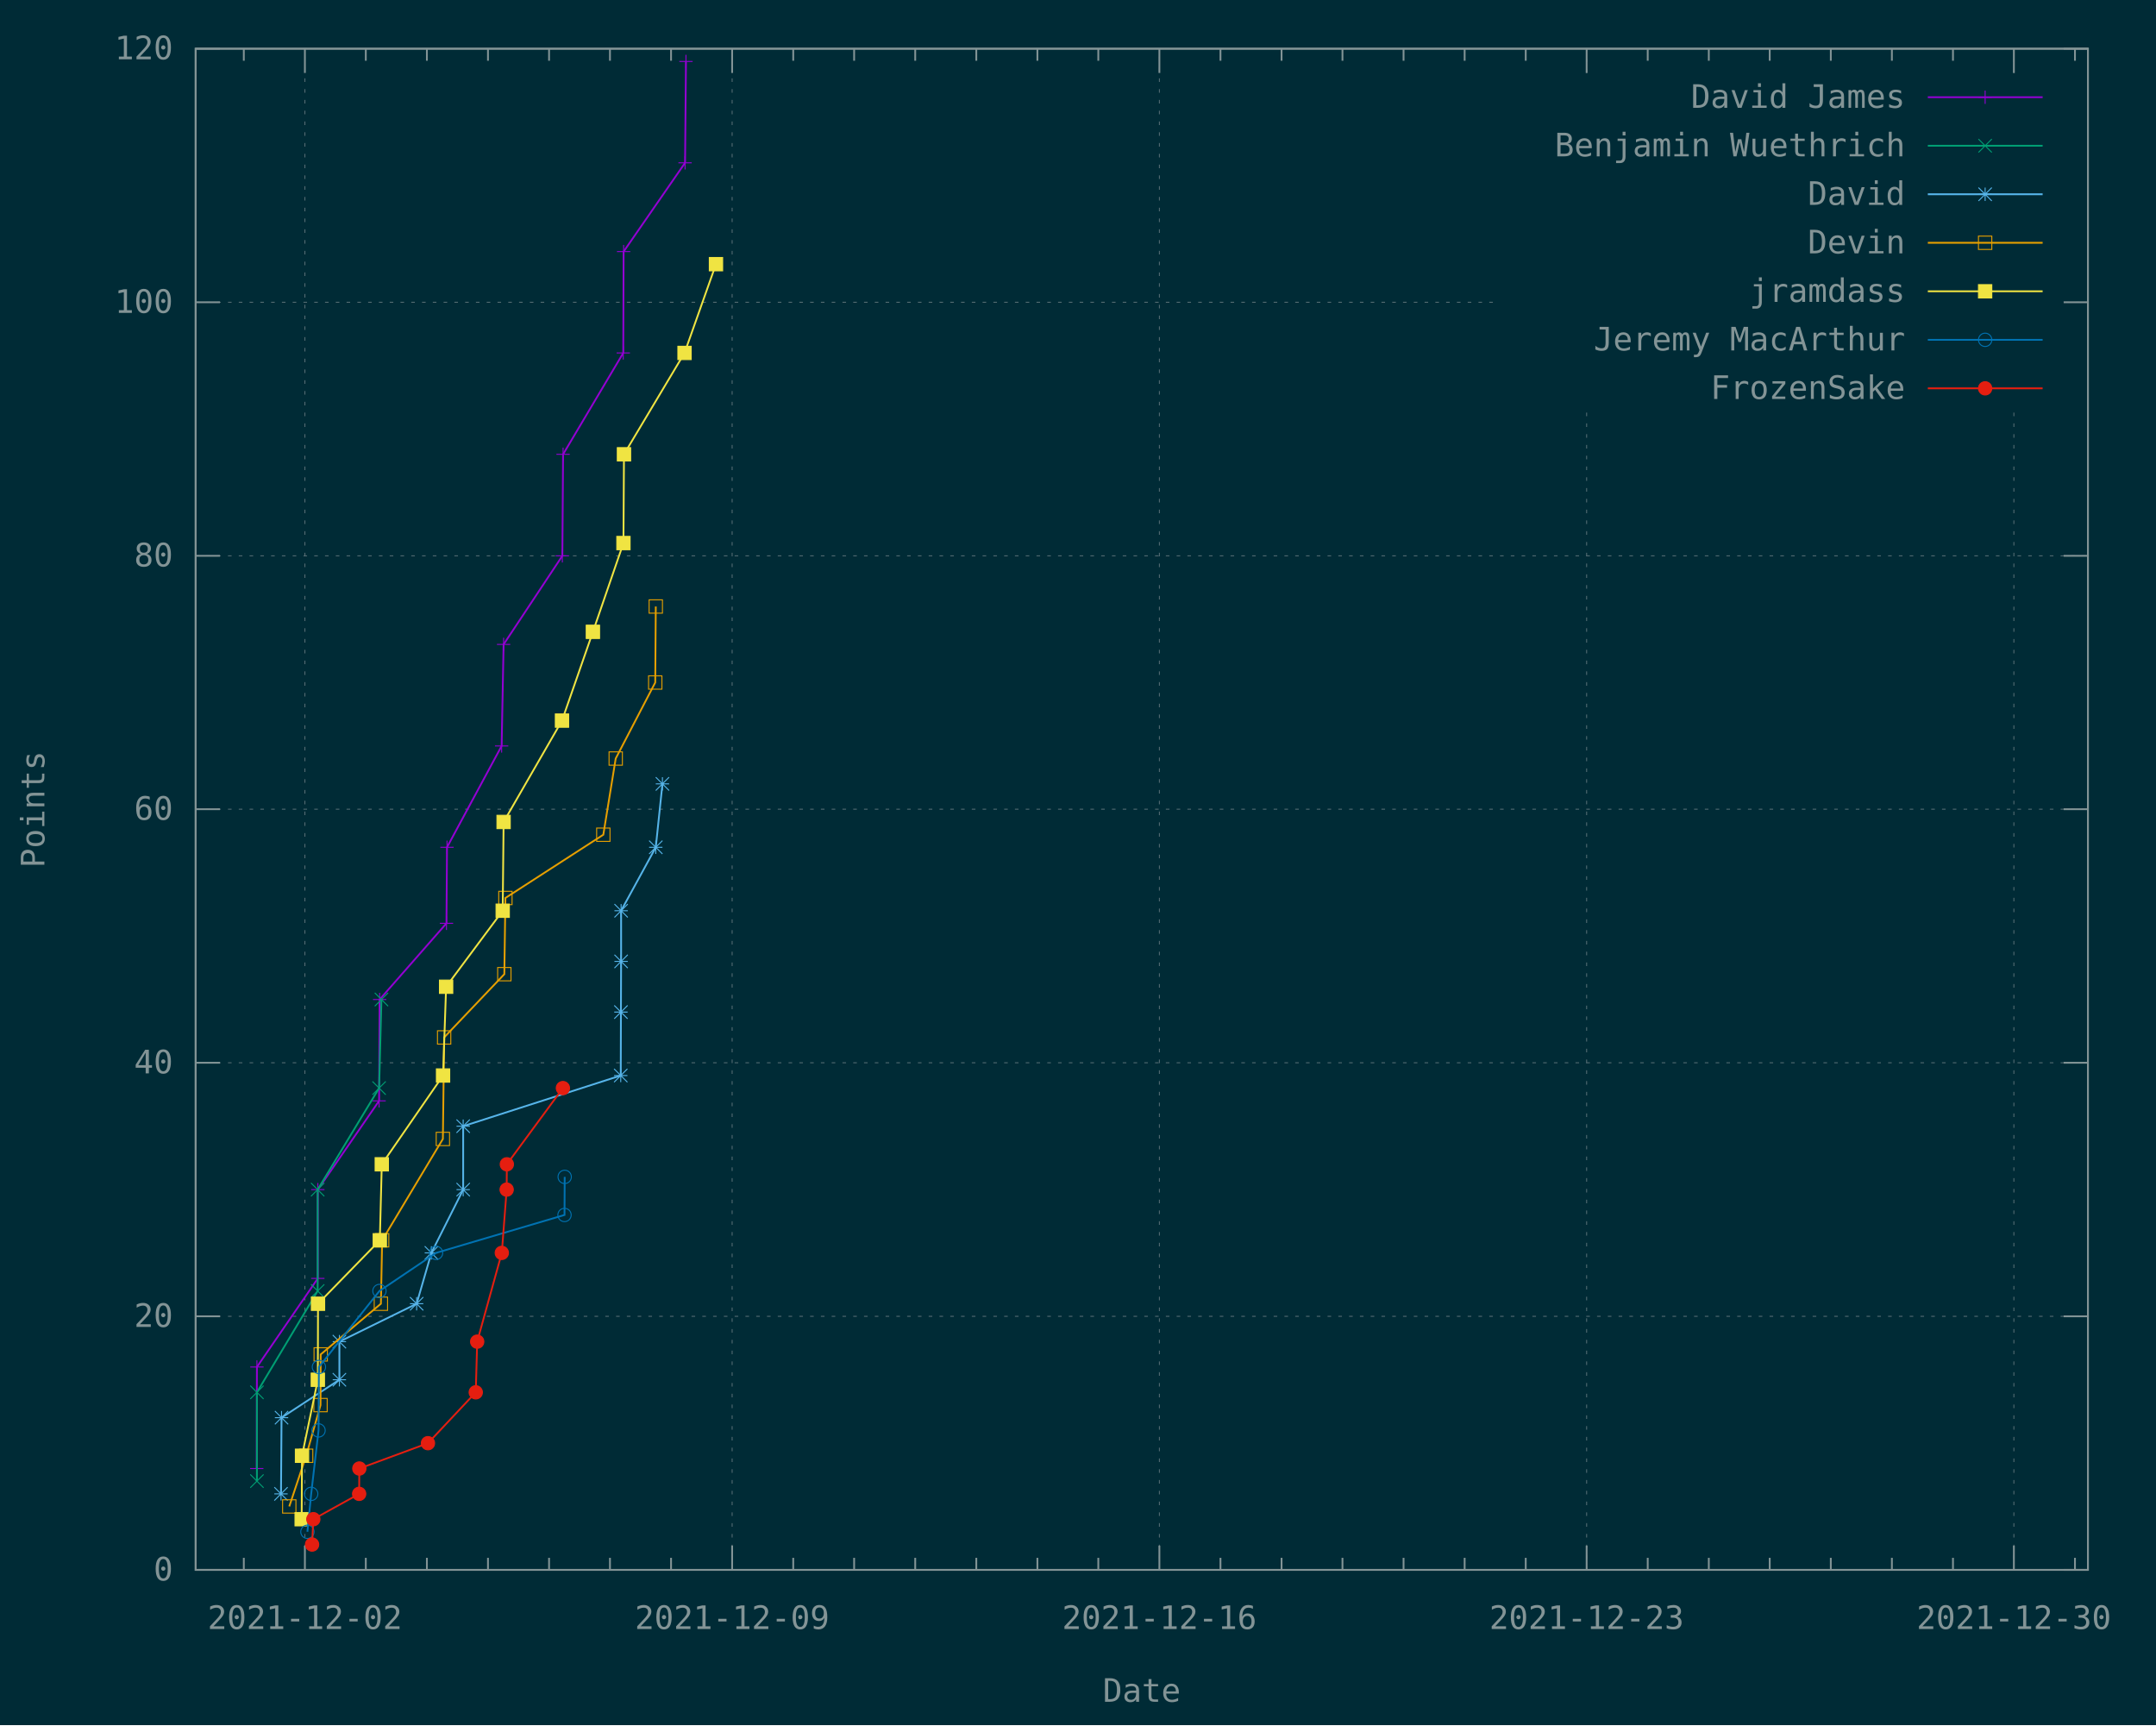
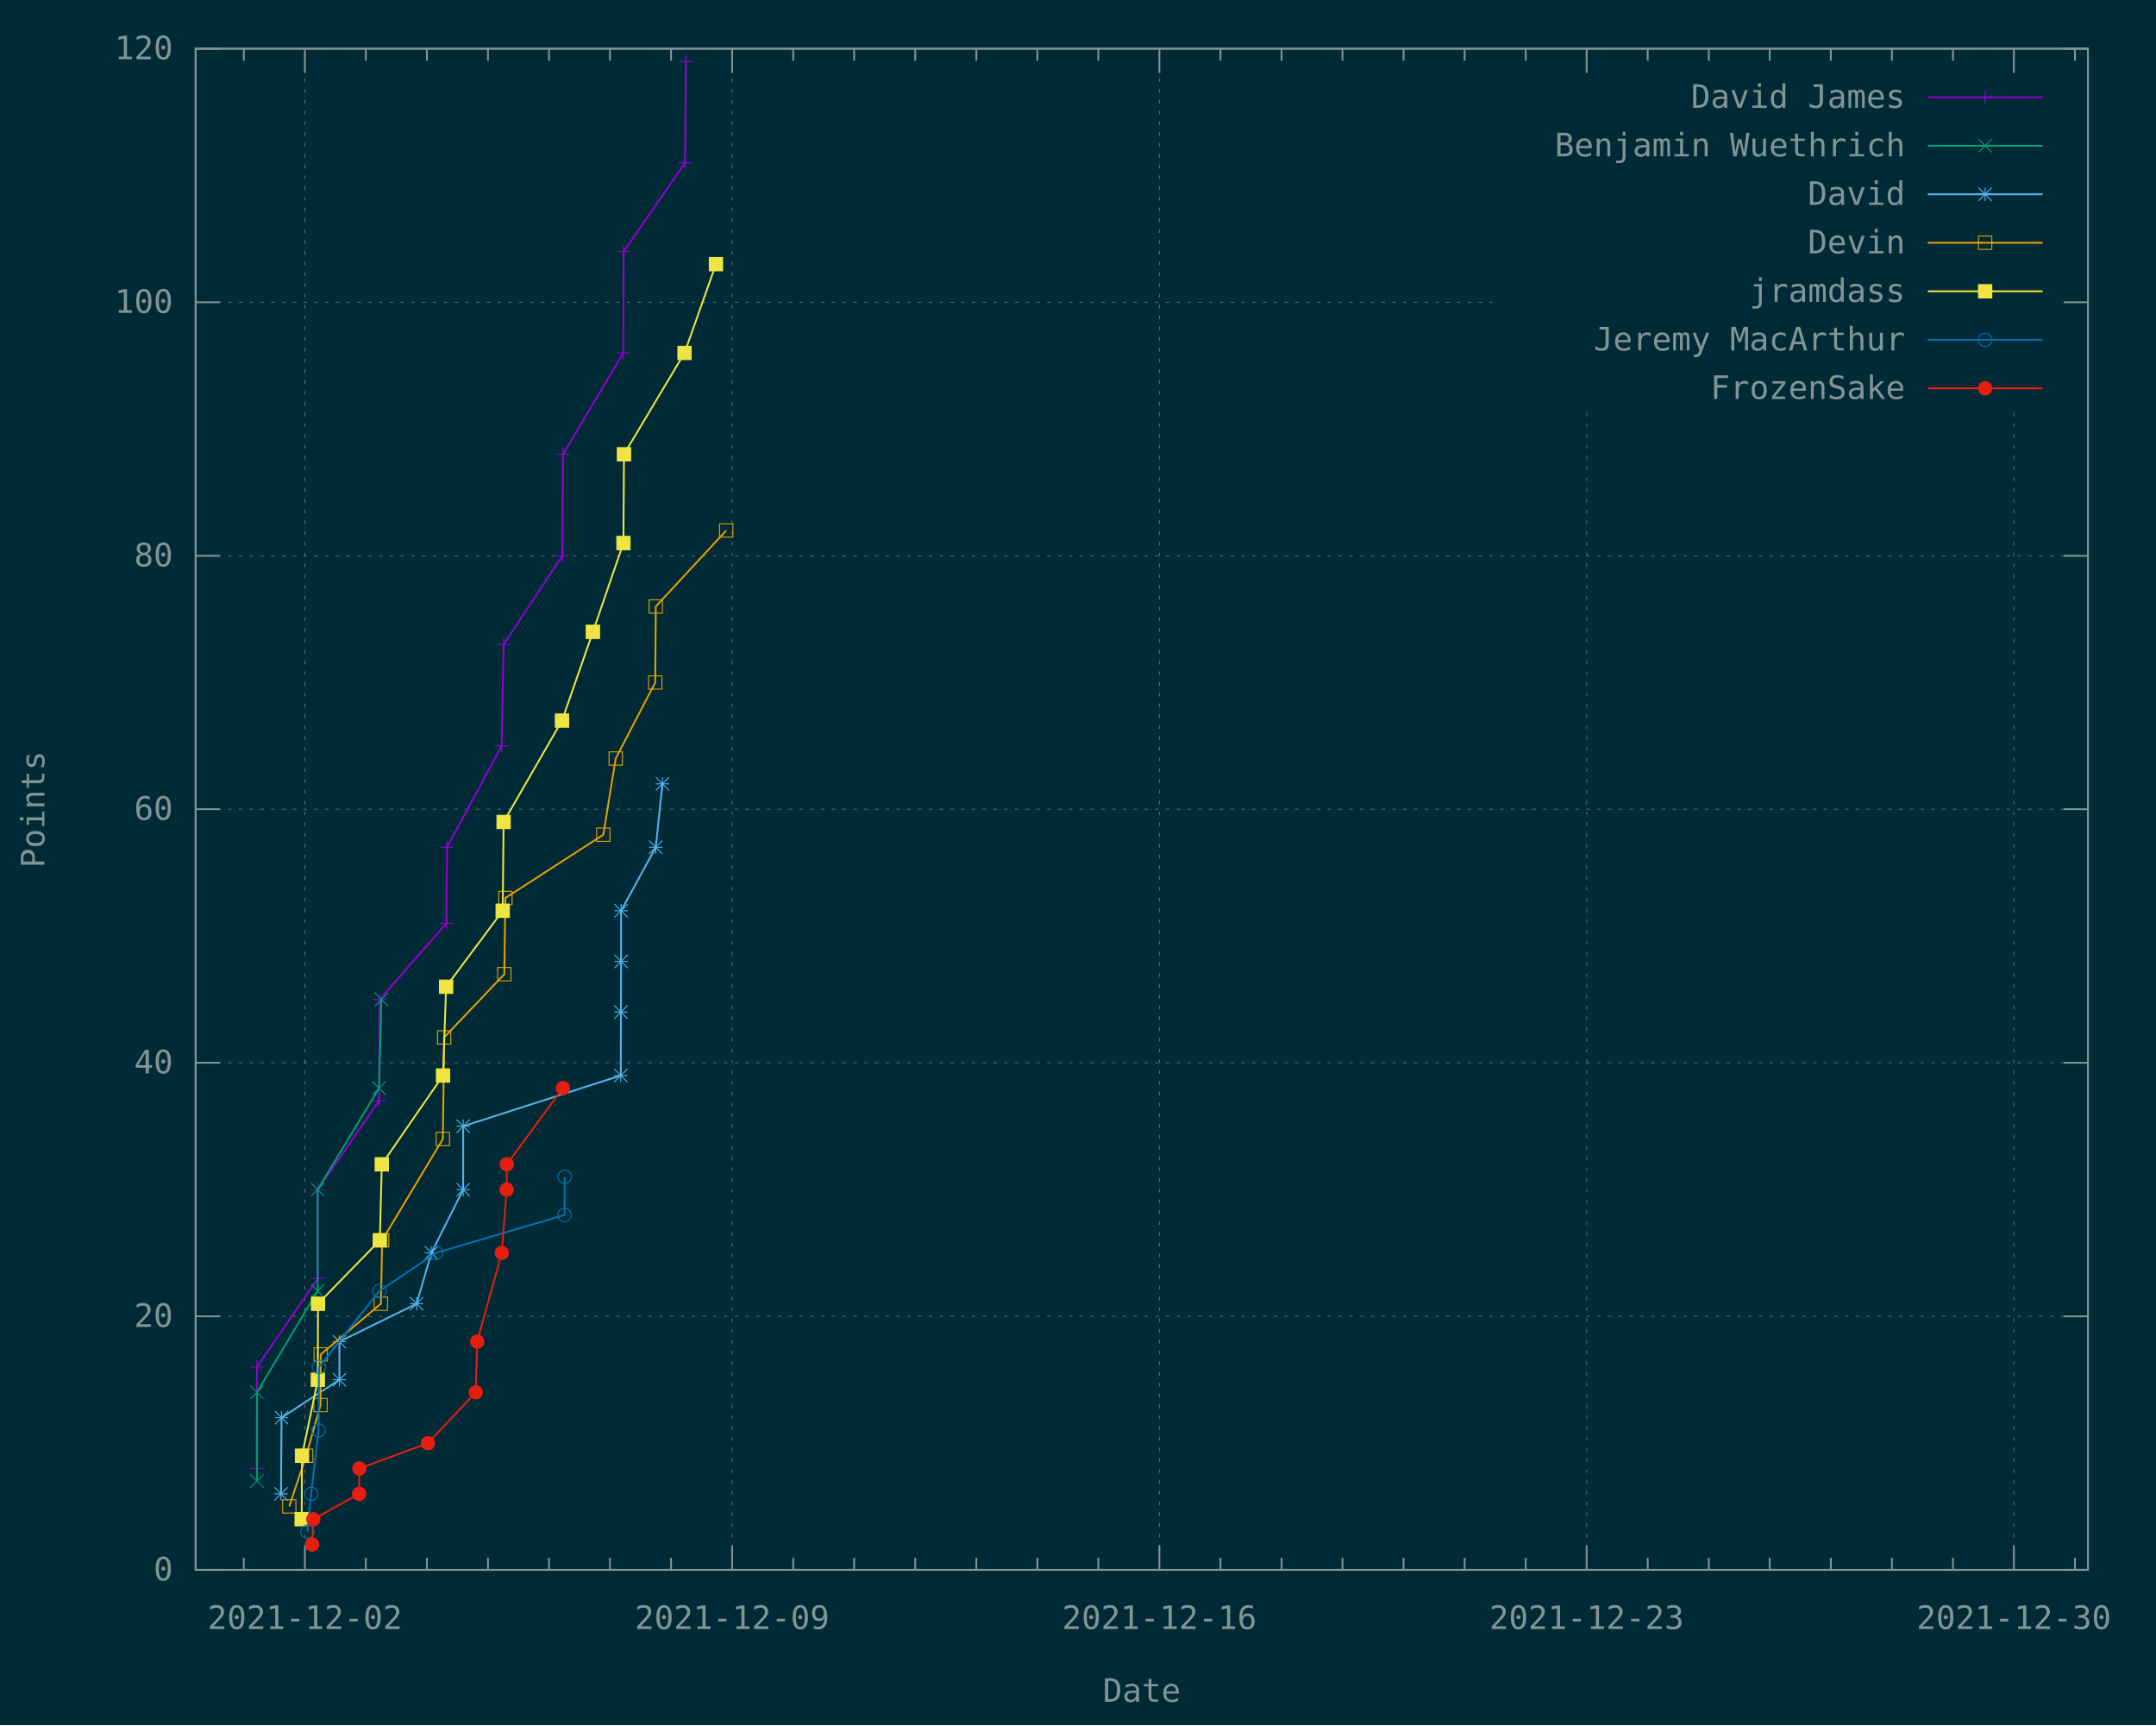
<svg xmlns="http://www.w3.org/2000/svg" xmlns:xlink="http://www.w3.org/1999/xlink" width="1200" height="960" viewBox="0 0 1200 960">
  <g id="gnuplot_canvas">
    <rect x="0" y="0" width="1200" height="960" fill="#002b36" />
    <defs>
      <circle id="gpDot" r="0.5" stroke-width="0.5" stroke="currentColor" />
      <path id="gpPt0" stroke-width="0.148" stroke="currentColor" d="M-1,0 h2 M0,-1 v2" />
      <path id="gpPt1" stroke-width="0.148" stroke="currentColor" d="M-1,-1 L1,1 M1,-1 L-1,1" />
      <path id="gpPt2" stroke-width="0.148" stroke="currentColor" d="M-1,0 L1,0 M0,-1 L0,1 M-1,-1 L1,1 M-1,1 L1,-1" />
      <rect id="gpPt3" stroke-width="0.148" stroke="currentColor" x="-1" y="-1" width="2" height="2" />
      <rect id="gpPt4" stroke-width="0.148" stroke="currentColor" fill="currentColor" x="-1" y="-1" width="2" height="2" />
      <circle id="gpPt5" stroke-width="0.148" stroke="currentColor" cx="0" cy="0" r="1" />
      <use xlink:href="#gpPt5" id="gpPt6" fill="currentColor" stroke="none" />
      <path id="gpPt7" stroke-width="0.148" stroke="currentColor" d="M0,-1.33 L-1.33,0.67 L1.33,0.67 z" />
      <use xlink:href="#gpPt7" id="gpPt8" fill="currentColor" stroke="none" />
      <use xlink:href="#gpPt7" id="gpPt9" stroke="currentColor" transform="rotate(180)" />
      <use xlink:href="#gpPt9" id="gpPt10" fill="currentColor" stroke="none" />
      <use xlink:href="#gpPt3" id="gpPt11" stroke="currentColor" transform="rotate(45)" />
      <use xlink:href="#gpPt11" id="gpPt12" fill="currentColor" stroke="none" />
      <path id="gpPt13" stroke-width="0.148" stroke="currentColor" d="M0,1.330 L1.265,0.411 L0.782,-1.067 L-0.782,-1.076 L-1.265,0.411 z" />
      <use xlink:href="#gpPt13" id="gpPt14" fill="currentColor" stroke="none" />
      <filter id="textbox" filterUnits="objectBoundingBox" x="0" y="0" height="1" width="1">
        <feFlood flood-color="#002B36" flood-opacity="1" result="bgnd" />
        <feComposite in="SourceGraphic" in2="bgnd" operator="atop" />
      </filter>
      <filter id="greybox" filterUnits="objectBoundingBox" x="0" y="0" height="1" width="1">
        <feFlood flood-color="lightgrey" flood-opacity="1" result="grey" />
        <feComposite in="SourceGraphic" in2="grey" operator="atop" />
      </filter>
    </defs>
    <g fill="none" color="#002B36" stroke="currentColor" stroke-width="1.00" stroke-linecap="butt" stroke-linejoin="miter">
</g>
    <g fill="none" color="black" stroke="currentColor" stroke-width="1.00" stroke-linecap="butt" stroke-linejoin="miter">
</g>
    <g fill="none" color="black" stroke="rgb(131, 148, 150)" stroke-width="0.50" stroke-linecap="butt" stroke-linejoin="miter">
</g>
    <g fill="none" color="gray" stroke="currentColor" stroke-width="0.50" stroke-linecap="butt" stroke-linejoin="miter">
      <path stroke="rgb( 88, 110, 117)" stroke-dasharray="2,4" class="gridline" d="M108.9,873.6 L1162.1,873.6  " />
    </g>
    <g fill="none" color="gray" stroke="rgb( 88, 110, 117)" stroke-width="1.00" stroke-linecap="butt" stroke-linejoin="miter">
</g>
    <g fill="none" color="black" stroke="currentColor" stroke-width="1.00" stroke-linecap="butt" stroke-linejoin="miter">
      <path stroke="rgb(131, 148, 150)" d="M108.9,873.6 L122.4,873.6 M1162.1,873.6 L1148.6,873.6  " />
      <g transform="translate(96.3,879.5)" stroke="none" fill="rgb(131,148,150)" font-family="Inconsolata" font-size="18.00" text-anchor="end">
        <text>
          <tspan font-family="Inconsolata"> 0</tspan>
        </text>
      </g>
    </g>
    <g fill="none" color="black" stroke="currentColor" stroke-width="1.00" stroke-linecap="butt" stroke-linejoin="miter">
</g>
    <g fill="none" color="black" stroke="rgb(131, 148, 150)" stroke-width="0.50" stroke-linecap="butt" stroke-linejoin="miter">
</g>
    <g fill="none" color="gray" stroke="currentColor" stroke-width="0.50" stroke-linecap="butt" stroke-linejoin="miter">
      <path stroke="rgb( 88, 110, 117)" stroke-dasharray="2,4" class="gridline" d="M108.9,732.5 L1162.1,732.5  " />
    </g>
    <g fill="none" color="gray" stroke="rgb( 88, 110, 117)" stroke-width="1.00" stroke-linecap="butt" stroke-linejoin="miter">
</g>
    <g fill="none" color="black" stroke="currentColor" stroke-width="1.00" stroke-linecap="butt" stroke-linejoin="miter">
      <path stroke="rgb(131, 148, 150)" d="M108.9,732.5 L122.4,732.5 M1162.1,732.5 L1148.6,732.5  " />
      <g transform="translate(96.3,738.4)" stroke="none" fill="rgb(131,148,150)" font-family="Inconsolata" font-size="18.00" text-anchor="end">
        <text>
          <tspan font-family="Inconsolata"> 20</tspan>
        </text>
      </g>
    </g>
    <g fill="none" color="black" stroke="currentColor" stroke-width="1.00" stroke-linecap="butt" stroke-linejoin="miter">
</g>
    <g fill="none" color="black" stroke="rgb(131, 148, 150)" stroke-width="0.50" stroke-linecap="butt" stroke-linejoin="miter">
</g>
    <g fill="none" color="gray" stroke="currentColor" stroke-width="0.50" stroke-linecap="butt" stroke-linejoin="miter">
      <path stroke="rgb( 88, 110, 117)" stroke-dasharray="2,4" class="gridline" d="M108.9,591.4 L1162.1,591.4  " />
    </g>
    <g fill="none" color="gray" stroke="rgb( 88, 110, 117)" stroke-width="1.00" stroke-linecap="butt" stroke-linejoin="miter">
</g>
    <g fill="none" color="black" stroke="currentColor" stroke-width="1.00" stroke-linecap="butt" stroke-linejoin="miter">
      <path stroke="rgb(131, 148, 150)" d="M108.9,591.4 L122.4,591.4 M1162.1,591.4 L1148.6,591.4  " />
      <g transform="translate(96.3,597.3)" stroke="none" fill="rgb(131,148,150)" font-family="Inconsolata" font-size="18.00" text-anchor="end">
        <text>
          <tspan font-family="Inconsolata"> 40</tspan>
        </text>
      </g>
    </g>
    <g fill="none" color="black" stroke="currentColor" stroke-width="1.00" stroke-linecap="butt" stroke-linejoin="miter">
</g>
    <g fill="none" color="black" stroke="rgb(131, 148, 150)" stroke-width="0.50" stroke-linecap="butt" stroke-linejoin="miter">
</g>
    <g fill="none" color="gray" stroke="currentColor" stroke-width="0.50" stroke-linecap="butt" stroke-linejoin="miter">
      <path stroke="rgb( 88, 110, 117)" stroke-dasharray="2,4" class="gridline" d="M108.9,450.3 L1162.1,450.3  " />
    </g>
    <g fill="none" color="gray" stroke="rgb( 88, 110, 117)" stroke-width="1.00" stroke-linecap="butt" stroke-linejoin="miter">
</g>
    <g fill="none" color="black" stroke="currentColor" stroke-width="1.00" stroke-linecap="butt" stroke-linejoin="miter">
      <path stroke="rgb(131, 148, 150)" d="M108.9,450.3 L122.4,450.3 M1162.1,450.3 L1148.6,450.3  " />
      <g transform="translate(96.3,456.2)" stroke="none" fill="rgb(131,148,150)" font-family="Inconsolata" font-size="18.00" text-anchor="end">
        <text>
          <tspan font-family="Inconsolata"> 60</tspan>
        </text>
      </g>
    </g>
    <g fill="none" color="black" stroke="currentColor" stroke-width="1.00" stroke-linecap="butt" stroke-linejoin="miter">
</g>
    <g fill="none" color="black" stroke="rgb(131, 148, 150)" stroke-width="0.50" stroke-linecap="butt" stroke-linejoin="miter">
</g>
    <g fill="none" color="gray" stroke="currentColor" stroke-width="0.50" stroke-linecap="butt" stroke-linejoin="miter">
      <path stroke="rgb( 88, 110, 117)" stroke-dasharray="2,4" class="gridline" d="M108.9,309.3 L1162.1,309.3  " />
    </g>
    <g fill="none" color="gray" stroke="rgb( 88, 110, 117)" stroke-width="1.00" stroke-linecap="butt" stroke-linejoin="miter">
</g>
    <g fill="none" color="black" stroke="currentColor" stroke-width="1.00" stroke-linecap="butt" stroke-linejoin="miter">
      <path stroke="rgb(131, 148, 150)" d="M108.9,309.3 L122.4,309.3 M1162.1,309.3 L1148.6,309.3  " />
      <g transform="translate(96.3,315.2)" stroke="none" fill="rgb(131,148,150)" font-family="Inconsolata" font-size="18.00" text-anchor="end">
        <text>
          <tspan font-family="Inconsolata"> 80</tspan>
        </text>
      </g>
    </g>
    <g fill="none" color="black" stroke="currentColor" stroke-width="1.00" stroke-linecap="butt" stroke-linejoin="miter">
</g>
    <g fill="none" color="black" stroke="rgb(131, 148, 150)" stroke-width="0.50" stroke-linecap="butt" stroke-linejoin="miter">
</g>
    <g fill="none" color="gray" stroke="currentColor" stroke-width="0.50" stroke-linecap="butt" stroke-linejoin="miter">
      <path stroke="rgb( 88, 110, 117)" stroke-dasharray="2,4" class="gridline" d="M108.9,168.2 L833.6,168.2 M1149.5,168.2 L1162.1,168.2  " />
    </g>
    <g fill="none" color="gray" stroke="rgb( 88, 110, 117)" stroke-width="1.00" stroke-linecap="butt" stroke-linejoin="miter">
</g>
    <g fill="none" color="black" stroke="currentColor" stroke-width="1.00" stroke-linecap="butt" stroke-linejoin="miter">
      <path stroke="rgb(131, 148, 150)" d="M108.9,168.2 L122.4,168.2 M1162.1,168.2 L1148.6,168.2  " />
      <g transform="translate(96.3,174.1)" stroke="none" fill="rgb(131,148,150)" font-family="Inconsolata" font-size="18.00" text-anchor="end">
        <text>
          <tspan font-family="Inconsolata"> 100</tspan>
        </text>
      </g>
    </g>
    <g fill="none" color="black" stroke="currentColor" stroke-width="1.00" stroke-linecap="butt" stroke-linejoin="miter">
</g>
    <g fill="none" color="black" stroke="rgb(131, 148, 150)" stroke-width="0.50" stroke-linecap="butt" stroke-linejoin="miter">
</g>
    <g fill="none" color="gray" stroke="currentColor" stroke-width="0.50" stroke-linecap="butt" stroke-linejoin="miter">
      <path stroke="rgb( 88, 110, 117)" stroke-dasharray="2,4" class="gridline" d="M108.9,27.1 L1162.1,27.1  " />
    </g>
    <g fill="none" color="gray" stroke="rgb( 88, 110, 117)" stroke-width="1.00" stroke-linecap="butt" stroke-linejoin="miter">
</g>
    <g fill="none" color="black" stroke="currentColor" stroke-width="1.00" stroke-linecap="butt" stroke-linejoin="miter">
      <path stroke="rgb(131, 148, 150)" d="M108.9,27.1 L122.4,27.1 M1162.1,27.1 L1148.6,27.1  " />
      <g transform="translate(96.3,33.0)" stroke="none" fill="rgb(131,148,150)" font-family="Inconsolata" font-size="18.00" text-anchor="end">
        <text>
          <tspan font-family="Inconsolata"> 120</tspan>
        </text>
      </g>
    </g>
    <g fill="none" color="black" stroke="currentColor" stroke-width="1.00" stroke-linecap="butt" stroke-linejoin="miter">
      <path stroke="rgb(131, 148, 150)" d="M135.7,873.6 L135.7,866.9 M135.7,27.1 L135.7,33.8  " />
    </g>
    <g fill="none" color="black" stroke="rgb(131, 148, 150)" stroke-width="0.50" stroke-linecap="butt" stroke-linejoin="miter">
</g>
    <g fill="none" color="gray" stroke="currentColor" stroke-width="0.50" stroke-linecap="butt" stroke-linejoin="miter">
      <path stroke="rgb( 88, 110, 117)" stroke-dasharray="2,4" class="gridline" d="M169.7,873.6 L169.7,27.1  " />
    </g>
    <g fill="none" color="gray" stroke="rgb( 88, 110, 117)" stroke-width="1.00" stroke-linecap="butt" stroke-linejoin="miter">
</g>
    <g fill="none" color="black" stroke="currentColor" stroke-width="1.00" stroke-linecap="butt" stroke-linejoin="miter">
      <path stroke="rgb(131, 148, 150)" d="M169.7,873.6 L169.7,860.1 M169.7,27.1 L169.7,40.6  " />
      <g transform="translate(169.7,906.5)" stroke="none" fill="rgb(131,148,150)" font-family="Inconsolata" font-size="18.00" text-anchor="middle">
        <text>
          <tspan font-family="Inconsolata">2021-12-02</tspan>
        </text>
      </g>
    </g>
    <g fill="none" color="black" stroke="currentColor" stroke-width="1.00" stroke-linecap="butt" stroke-linejoin="miter">
      <path stroke="rgb(131, 148, 150)" d="M203.6,873.6 L203.6,866.9 M203.6,27.1 L203.6,33.8 M237.6,873.6 L237.6,866.9 M237.6,27.1 L237.6,33.8   M271.6,873.6 L271.6,866.9 M271.6,27.1 L271.6,33.8 M305.6,873.6 L305.6,866.9 M305.6,27.1 L305.6,33.8   M339.5,873.6 L339.5,866.9 M339.5,27.1 L339.5,33.8 M373.5,873.6 L373.5,866.9 M373.5,27.1 L373.5,33.8    " />
    </g>
    <g fill="none" color="black" stroke="rgb(131, 148, 150)" stroke-width="0.50" stroke-linecap="butt" stroke-linejoin="miter">
</g>
    <g fill="none" color="gray" stroke="currentColor" stroke-width="0.50" stroke-linecap="butt" stroke-linejoin="miter">
      <path stroke="rgb( 88, 110, 117)" stroke-dasharray="2,4" class="gridline" d="M407.5,873.6 L407.5,27.1  " />
    </g>
    <g fill="none" color="gray" stroke="rgb( 88, 110, 117)" stroke-width="1.00" stroke-linecap="butt" stroke-linejoin="miter">
</g>
    <g fill="none" color="black" stroke="currentColor" stroke-width="1.00" stroke-linecap="butt" stroke-linejoin="miter">
      <path stroke="rgb(131, 148, 150)" d="M407.5,873.6 L407.5,860.1 M407.5,27.1 L407.5,40.6  " />
      <g transform="translate(407.5,906.5)" stroke="none" fill="rgb(131,148,150)" font-family="Inconsolata" font-size="18.00" text-anchor="middle">
        <text>
          <tspan font-family="Inconsolata">2021-12-09</tspan>
        </text>
      </g>
    </g>
    <g fill="none" color="black" stroke="currentColor" stroke-width="1.00" stroke-linecap="butt" stroke-linejoin="miter">
      <path stroke="rgb(131, 148, 150)" d="M441.5,873.6 L441.5,866.9 M441.5,27.1 L441.5,33.8 M475.4,873.6 L475.4,866.9 M475.4,27.1 L475.4,33.8   M509.4,873.6 L509.4,866.9 M509.4,27.1 L509.4,33.8 M543.4,873.6 L543.4,866.9 M543.4,27.1 L543.4,33.8   M577.4,873.6 L577.4,866.9 M577.4,27.1 L577.4,33.8 M611.3,873.6 L611.3,866.9 M611.3,27.1 L611.3,33.8    " />
    </g>
    <g fill="none" color="black" stroke="rgb(131, 148, 150)" stroke-width="0.50" stroke-linecap="butt" stroke-linejoin="miter">
</g>
    <g fill="none" color="gray" stroke="currentColor" stroke-width="0.50" stroke-linecap="butt" stroke-linejoin="miter">
      <path stroke="rgb( 88, 110, 117)" stroke-dasharray="2,4" class="gridline" d="M645.3,873.6 L645.3,27.1  " />
    </g>
    <g fill="none" color="gray" stroke="rgb( 88, 110, 117)" stroke-width="1.00" stroke-linecap="butt" stroke-linejoin="miter">
</g>
    <g fill="none" color="black" stroke="currentColor" stroke-width="1.00" stroke-linecap="butt" stroke-linejoin="miter">
      <path stroke="rgb(131, 148, 150)" d="M645.3,873.6 L645.3,860.1 M645.3,27.1 L645.3,40.6  " />
      <g transform="translate(645.3,906.5)" stroke="none" fill="rgb(131,148,150)" font-family="Inconsolata" font-size="18.00" text-anchor="middle">
        <text>
          <tspan font-family="Inconsolata">2021-12-16</tspan>
        </text>
      </g>
    </g>
    <g fill="none" color="black" stroke="currentColor" stroke-width="1.00" stroke-linecap="butt" stroke-linejoin="miter">
      <path stroke="rgb(131, 148, 150)" d="M679.3,873.6 L679.3,866.9 M679.3,27.1 L679.3,33.8 M713.3,873.6 L713.3,866.9 M713.3,27.1 L713.3,33.8   M747.2,873.6 L747.2,866.9 M747.2,27.1 L747.2,33.8 M781.2,873.6 L781.2,866.9 M781.2,27.1 L781.2,33.8   M815.2,873.6 L815.2,866.9 M815.2,27.1 L815.2,33.8 M849.2,873.6 L849.2,866.9 M849.2,27.1 L849.2,33.8    " />
    </g>
    <g fill="none" color="black" stroke="rgb(131, 148, 150)" stroke-width="0.50" stroke-linecap="butt" stroke-linejoin="miter">
</g>
    <g fill="none" color="gray" stroke="currentColor" stroke-width="0.50" stroke-linecap="butt" stroke-linejoin="miter">
      <path stroke="rgb( 88, 110, 117)" stroke-dasharray="2,4" class="gridline" d="M883.1,873.6 L883.1,229.6 M883.1,40.6 L883.1,27.1  " />
    </g>
    <g fill="none" color="gray" stroke="rgb( 88, 110, 117)" stroke-width="1.00" stroke-linecap="butt" stroke-linejoin="miter">
</g>
    <g fill="none" color="black" stroke="currentColor" stroke-width="1.00" stroke-linecap="butt" stroke-linejoin="miter">
      <path stroke="rgb(131, 148, 150)" d="M883.1,873.6 L883.1,860.1 M883.1,27.1 L883.1,40.6  " />
      <g transform="translate(883.1,906.5)" stroke="none" fill="rgb(131,148,150)" font-family="Inconsolata" font-size="18.00" text-anchor="middle">
        <text>
          <tspan font-family="Inconsolata">2021-12-23</tspan>
        </text>
      </g>
    </g>
    <g fill="none" color="black" stroke="currentColor" stroke-width="1.00" stroke-linecap="butt" stroke-linejoin="miter">
      <path stroke="rgb(131, 148, 150)" d="M917.1,873.6 L917.1,866.9 M917.1,27.1 L917.1,33.8 M951.1,873.6 L951.1,866.9 M951.1,27.1 L951.1,33.8   M985.0,873.6 L985.0,866.9 M985.0,27.1 L985.0,33.8 M1019.0,873.6 L1019.0,866.9 M1019.0,27.1 L1019.0,33.8   M1053.0,873.6 L1053.0,866.9 M1053.0,27.1 L1053.0,33.8 M1087.0,873.6 L1087.0,866.9 M1087.0,27.1 L1087.0,33.8    " />
    </g>
    <g fill="none" color="black" stroke="rgb(131, 148, 150)" stroke-width="0.50" stroke-linecap="butt" stroke-linejoin="miter">
</g>
    <g fill="none" color="gray" stroke="currentColor" stroke-width="0.50" stroke-linecap="butt" stroke-linejoin="miter">
      <path stroke="rgb( 88, 110, 117)" stroke-dasharray="2,4" class="gridline" d="M1120.9,873.6 L1120.9,229.6 M1120.9,40.6 L1120.9,27.1  " />
    </g>
    <g fill="none" color="gray" stroke="rgb( 88, 110, 117)" stroke-width="1.00" stroke-linecap="butt" stroke-linejoin="miter">
</g>
    <g fill="none" color="black" stroke="currentColor" stroke-width="1.00" stroke-linecap="butt" stroke-linejoin="miter">
      <path stroke="rgb(131, 148, 150)" d="M1120.9,873.6 L1120.9,860.1 M1120.9,27.1 L1120.9,40.6  " />
      <g transform="translate(1120.9,906.5)" stroke="none" fill="rgb(131,148,150)" font-family="Inconsolata" font-size="18.00" text-anchor="middle">
        <text>
          <tspan font-family="Inconsolata">2021-12-30</tspan>
        </text>
      </g>
    </g>
    <g fill="none" color="black" stroke="currentColor" stroke-width="1.00" stroke-linecap="butt" stroke-linejoin="miter">
      <path stroke="rgb(131, 148, 150)" d="M1154.9,873.6 L1154.9,866.9 M1154.9,27.1 L1154.9,33.8  " />
    </g>
    <g fill="none" color="black" stroke="currentColor" stroke-width="1.00" stroke-linecap="butt" stroke-linejoin="miter">
      <path stroke="rgb(131, 148, 150)" d="M108.9,27.1 L108.9,873.6 L1162.1,873.6 L1162.1,27.1 L108.9,27.1 Z  " />
    </g>
    <g fill="none" color="black" stroke="currentColor" stroke-width="1.00" stroke-linecap="butt" stroke-linejoin="miter">
      <g transform="translate(24.7,450.4) rotate(270)" stroke="none" fill="rgb(131,148,150)" font-family="Inconsolata" font-size="18.00" text-anchor="middle">
        <text>
          <tspan font-family="Inconsolata">Points</tspan>
        </text>
      </g>
    </g>
    <g fill="none" color="black" stroke="currentColor" stroke-width="1.00" stroke-linecap="butt" stroke-linejoin="miter">
      <g transform="translate(635.5,947.0)" stroke="none" fill="rgb(131,148,150)" font-family="Inconsolata" font-size="18.00" text-anchor="middle">
        <text>
          <tspan font-family="Inconsolata">Date</tspan>
        </text>
      </g>
    </g>
    <g fill="none" color="black" stroke="currentColor" stroke-width="1.00" stroke-linecap="butt" stroke-linejoin="miter">
</g>
    <g id="gnuplot_plot_1">
      <g fill="none" color="black" stroke="currentColor" stroke-width="1.00" stroke-linecap="butt" stroke-linejoin="miter">
        <g transform="translate(1060.4,60.0)" stroke="none" fill="rgb(131,148,150)" font-family="Inconsolata" font-size="18.00" text-anchor="end">
          <text>
            <tspan font-family="Inconsolata">David James</tspan>
          </text>
        </g>
      </g>
      <g fill="none" color="black" stroke="currentColor" stroke-width="1.00" stroke-linecap="butt" stroke-linejoin="miter">
        <path stroke="rgb(148,   0, 211)" d="M1073.0,54.1 L1136.9,54.1 M142.9,817.2 L143.0,760.7 L176.9,711.4 L176.9,662.0 L211.0,612.6 L211.3,556.2   L248.5,513.8 L248.8,471.5 L279.2,415.1 L280.3,358.6 L313.0,309.3 L313.4,252.8 L346.9,196.4 L347.1,140.0   L381.3,90.6 L381.8,34.2  " />
        <use xlink:href="#gpPt0" transform="translate(142.9,817.2) scale(3.71)" color="rgb(148,   0, 211)" />
        <use xlink:href="#gpPt0" transform="translate(143.0,760.7) scale(3.71)" color="rgb(148,   0, 211)" />
        <use xlink:href="#gpPt0" transform="translate(176.9,711.4) scale(3.71)" color="rgb(148,   0, 211)" />
        <use xlink:href="#gpPt0" transform="translate(176.9,662.0) scale(3.71)" color="rgb(148,   0, 211)" />
        <use xlink:href="#gpPt0" transform="translate(211.0,612.6) scale(3.71)" color="rgb(148,   0, 211)" />
        <use xlink:href="#gpPt0" transform="translate(211.3,556.2) scale(3.71)" color="rgb(148,   0, 211)" />
        <use xlink:href="#gpPt0" transform="translate(248.5,513.8) scale(3.71)" color="rgb(148,   0, 211)" />
        <use xlink:href="#gpPt0" transform="translate(248.8,471.5) scale(3.71)" color="rgb(148,   0, 211)" />
        <use xlink:href="#gpPt0" transform="translate(279.2,415.1) scale(3.71)" color="rgb(148,   0, 211)" />
        <use xlink:href="#gpPt0" transform="translate(280.3,358.6) scale(3.71)" color="rgb(148,   0, 211)" />
        <use xlink:href="#gpPt0" transform="translate(313.0,309.3) scale(3.71)" color="rgb(148,   0, 211)" />
        <use xlink:href="#gpPt0" transform="translate(313.4,252.8) scale(3.71)" color="rgb(148,   0, 211)" />
        <use xlink:href="#gpPt0" transform="translate(346.9,196.4) scale(3.71)" color="rgb(148,   0, 211)" />
        <use xlink:href="#gpPt0" transform="translate(347.1,140.0) scale(3.71)" color="rgb(148,   0, 211)" />
        <use xlink:href="#gpPt0" transform="translate(381.3,90.6) scale(3.71)" color="rgb(148,   0, 211)" />
        <use xlink:href="#gpPt0" transform="translate(381.8,34.2) scale(3.71)" color="rgb(148,   0, 211)" />
        <use xlink:href="#gpPt0" transform="translate(1104.9,54.1) scale(3.71)" color="rgb(148,   0, 211)" />
      </g>
    </g>
    <g id="gnuplot_plot_2">
      <g fill="none" color="black" stroke="currentColor" stroke-width="1.00" stroke-linecap="butt" stroke-linejoin="miter">
        <g transform="translate(1060.4,87.0)" stroke="none" fill="rgb(131,148,150)" font-family="Inconsolata" font-size="18.00" text-anchor="end">
          <text>
            <tspan font-family="Inconsolata">Benjamin Wuethrich</tspan>
          </text>
        </g>
      </g>
      <g fill="none" color="black" stroke="currentColor" stroke-width="1.00" stroke-linecap="butt" stroke-linejoin="miter">
        <path stroke="rgb(  0, 158, 115)" d="M1073.0,81.1 L1136.9,81.1 M143.0,824.2 L143.0,774.8 L176.8,718.4 L176.8,662.0 L211.0,605.5 L212.3,556.2    " />
        <use xlink:href="#gpPt1" transform="translate(143.0,824.2) scale(3.71)" color="rgb(  0, 158, 115)" />
        <use xlink:href="#gpPt1" transform="translate(143.0,774.8) scale(3.71)" color="rgb(  0, 158, 115)" />
        <use xlink:href="#gpPt1" transform="translate(176.8,718.4) scale(3.71)" color="rgb(  0, 158, 115)" />
        <use xlink:href="#gpPt1" transform="translate(176.8,662.0) scale(3.71)" color="rgb(  0, 158, 115)" />
        <use xlink:href="#gpPt1" transform="translate(211.0,605.5) scale(3.71)" color="rgb(  0, 158, 115)" />
        <use xlink:href="#gpPt1" transform="translate(212.3,556.2) scale(3.71)" color="rgb(  0, 158, 115)" />
        <use xlink:href="#gpPt1" transform="translate(1104.9,81.1) scale(3.71)" color="rgb(  0, 158, 115)" />
      </g>
    </g>
    <g id="gnuplot_plot_3">
      <g fill="none" color="black" stroke="currentColor" stroke-width="1.00" stroke-linecap="butt" stroke-linejoin="miter">
        <g transform="translate(1060.4,114.0)" stroke="none" fill="rgb(131,148,150)" font-family="Inconsolata" font-size="18.00" text-anchor="end">
          <text>
            <tspan font-family="Inconsolata">David</tspan>
          </text>
        </g>
      </g>
      <g fill="none" color="black" stroke="currentColor" stroke-width="1.00" stroke-linecap="butt" stroke-linejoin="miter">
        <path stroke="rgb( 86, 180, 233)" d="M1073.0,108.1 L1136.9,108.1 M156.4,831.3 L156.7,788.9 L188.9,767.8 L188.9,746.6 L231.9,725.5 L240.1,697.2   L257.8,662.0 L257.8,626.7 L345.5,598.5 L345.6,563.2 L345.7,535.0 L345.7,506.8 L365.0,471.5 L368.7,436.2    " />
        <use xlink:href="#gpPt2" transform="translate(156.4,831.3) scale(3.71)" color="rgb( 86, 180, 233)" />
        <use xlink:href="#gpPt2" transform="translate(156.7,788.9) scale(3.71)" color="rgb( 86, 180, 233)" />
        <use xlink:href="#gpPt2" transform="translate(188.9,767.8) scale(3.71)" color="rgb( 86, 180, 233)" />
        <use xlink:href="#gpPt2" transform="translate(188.9,746.6) scale(3.71)" color="rgb( 86, 180, 233)" />
        <use xlink:href="#gpPt2" transform="translate(231.9,725.5) scale(3.71)" color="rgb( 86, 180, 233)" />
        <use xlink:href="#gpPt2" transform="translate(240.1,697.2) scale(3.71)" color="rgb( 86, 180, 233)" />
        <use xlink:href="#gpPt2" transform="translate(257.8,662.0) scale(3.71)" color="rgb( 86, 180, 233)" />
        <use xlink:href="#gpPt2" transform="translate(257.8,626.7) scale(3.71)" color="rgb( 86, 180, 233)" />
        <use xlink:href="#gpPt2" transform="translate(345.5,598.5) scale(3.71)" color="rgb( 86, 180, 233)" />
        <use xlink:href="#gpPt2" transform="translate(345.6,563.2) scale(3.71)" color="rgb( 86, 180, 233)" />
        <use xlink:href="#gpPt2" transform="translate(345.7,535.0) scale(3.71)" color="rgb( 86, 180, 233)" />
        <use xlink:href="#gpPt2" transform="translate(345.7,506.8) scale(3.71)" color="rgb( 86, 180, 233)" />
        <use xlink:href="#gpPt2" transform="translate(365.0,471.5) scale(3.71)" color="rgb( 86, 180, 233)" />
        <use xlink:href="#gpPt2" transform="translate(368.7,436.2) scale(3.71)" color="rgb( 86, 180, 233)" />
        <use xlink:href="#gpPt2" transform="translate(1104.9,108.1) scale(3.71)" color="rgb( 86, 180, 233)" />
      </g>
    </g>
    <g id="gnuplot_plot_4">
      <g fill="none" color="black" stroke="currentColor" stroke-width="1.00" stroke-linecap="butt" stroke-linejoin="miter">
        <g transform="translate(1060.4,141.0)" stroke="none" fill="rgb(131,148,150)" font-family="Inconsolata" font-size="18.00" text-anchor="end">
          <text>
            <tspan font-family="Inconsolata">Devin</tspan>
          </text>
        </g>
      </g>
      <g fill="none" color="black" stroke="currentColor" stroke-width="1.00" stroke-linecap="butt" stroke-linejoin="miter">
-         <path stroke="rgb(230, 159,   0)" d="M1073.0,135.1 L1136.9,135.1 M161.0,838.3 L170.4,810.1 L178.4,781.9 L178.5,753.7 L212.0,725.5 L212.7,690.2   L246.5,633.8 L247.2,577.3 L280.7,542.1 L281.3,499.7 L335.8,464.5 L342.7,422.1 L364.7,379.8 L365.0,337.5    " />
+         <path stroke="rgb(230, 159,   0)" d="M1073.0,135.1 L1136.9,135.1 M161.0,838.3 L170.4,810.1 L178.4,781.9 L178.5,753.7 L212.0,725.5 L212.7,690.2   L246.5,633.8 L247.2,577.3 L280.7,542.1 L281.3,499.7 L335.8,464.5 L342.7,422.1 L364.7,379.8 L365.0,337.5   L404.2,295.2  " />
        <use xlink:href="#gpPt3" transform="translate(161.0,838.3) scale(3.71)" color="rgb(230, 159,   0)" />
        <use xlink:href="#gpPt3" transform="translate(170.4,810.1) scale(3.71)" color="rgb(230, 159,   0)" />
        <use xlink:href="#gpPt3" transform="translate(178.4,781.9) scale(3.71)" color="rgb(230, 159,   0)" />
        <use xlink:href="#gpPt3" transform="translate(178.5,753.7) scale(3.71)" color="rgb(230, 159,   0)" />
        <use xlink:href="#gpPt3" transform="translate(212.0,725.5) scale(3.71)" color="rgb(230, 159,   0)" />
        <use xlink:href="#gpPt3" transform="translate(212.7,690.2) scale(3.71)" color="rgb(230, 159,   0)" />
        <use xlink:href="#gpPt3" transform="translate(246.5,633.8) scale(3.71)" color="rgb(230, 159,   0)" />
        <use xlink:href="#gpPt3" transform="translate(247.2,577.3) scale(3.71)" color="rgb(230, 159,   0)" />
        <use xlink:href="#gpPt3" transform="translate(280.7,542.1) scale(3.71)" color="rgb(230, 159,   0)" />
        <use xlink:href="#gpPt3" transform="translate(281.3,499.7) scale(3.71)" color="rgb(230, 159,   0)" />
        <use xlink:href="#gpPt3" transform="translate(335.8,464.5) scale(3.71)" color="rgb(230, 159,   0)" />
        <use xlink:href="#gpPt3" transform="translate(342.7,422.1) scale(3.71)" color="rgb(230, 159,   0)" />
        <use xlink:href="#gpPt3" transform="translate(364.7,379.8) scale(3.71)" color="rgb(230, 159,   0)" />
        <use xlink:href="#gpPt3" transform="translate(365.0,337.5) scale(3.71)" color="rgb(230, 159,   0)" />
+         <use xlink:href="#gpPt3" transform="translate(404.2,295.2) scale(3.71)" color="rgb(230, 159,   0)" />
        <use xlink:href="#gpPt3" transform="translate(1104.9,135.1) scale(3.71)" color="rgb(230, 159,   0)" />
      </g>
    </g>
    <g id="gnuplot_plot_5">
      <g fill="none" color="black" stroke="currentColor" stroke-width="1.00" stroke-linecap="butt" stroke-linejoin="miter">
        <g transform="translate(1060.4,168.0)" stroke="none" fill="rgb(131,148,150)" font-family="Inconsolata" font-size="18.00" text-anchor="end">
          <text>
            <tspan font-family="Inconsolata">jramdass</tspan>
          </text>
        </g>
      </g>
      <g fill="none" color="black" stroke="currentColor" stroke-width="1.00" stroke-linecap="butt" stroke-linejoin="miter">
        <path stroke="rgb(240, 228,  66)" d="M1073.0,162.1 L1136.9,162.1 M167.9,845.4 L168.1,810.1 L176.9,767.8 L177.0,725.5 L211.4,690.2 L212.5,647.9   L246.6,598.5 L248.3,549.1 L279.8,506.8 L280.3,457.4 L312.8,401.0 L330.0,351.6 L347.0,302.2 L347.3,252.8   L381.0,196.4 L398.5,147.0  " />
        <use xlink:href="#gpPt4" transform="translate(167.9,845.4) scale(3.71)" color="rgb(240, 228,  66)" />
        <use xlink:href="#gpPt4" transform="translate(168.1,810.1) scale(3.71)" color="rgb(240, 228,  66)" />
        <use xlink:href="#gpPt4" transform="translate(176.9,767.8) scale(3.71)" color="rgb(240, 228,  66)" />
        <use xlink:href="#gpPt4" transform="translate(177.0,725.5) scale(3.71)" color="rgb(240, 228,  66)" />
        <use xlink:href="#gpPt4" transform="translate(211.4,690.2) scale(3.71)" color="rgb(240, 228,  66)" />
        <use xlink:href="#gpPt4" transform="translate(212.5,647.9) scale(3.71)" color="rgb(240, 228,  66)" />
        <use xlink:href="#gpPt4" transform="translate(246.6,598.5) scale(3.71)" color="rgb(240, 228,  66)" />
        <use xlink:href="#gpPt4" transform="translate(248.3,549.1) scale(3.71)" color="rgb(240, 228,  66)" />
        <use xlink:href="#gpPt4" transform="translate(279.8,506.8) scale(3.71)" color="rgb(240, 228,  66)" />
        <use xlink:href="#gpPt4" transform="translate(280.3,457.4) scale(3.71)" color="rgb(240, 228,  66)" />
        <use xlink:href="#gpPt4" transform="translate(312.8,401.0) scale(3.71)" color="rgb(240, 228,  66)" />
        <use xlink:href="#gpPt4" transform="translate(330.0,351.6) scale(3.71)" color="rgb(240, 228,  66)" />
        <use xlink:href="#gpPt4" transform="translate(347.0,302.2) scale(3.71)" color="rgb(240, 228,  66)" />
        <use xlink:href="#gpPt4" transform="translate(347.3,252.8) scale(3.71)" color="rgb(240, 228,  66)" />
        <use xlink:href="#gpPt4" transform="translate(381.0,196.4) scale(3.71)" color="rgb(240, 228,  66)" />
        <use xlink:href="#gpPt4" transform="translate(398.5,147.0) scale(3.71)" color="rgb(240, 228,  66)" />
        <use xlink:href="#gpPt4" transform="translate(1104.9,162.1) scale(3.71)" color="rgb(240, 228,  66)" />
      </g>
    </g>
    <g id="gnuplot_plot_6">
      <g fill="none" color="black" stroke="currentColor" stroke-width="1.00" stroke-linecap="butt" stroke-linejoin="miter">
        <g transform="translate(1060.4,195.0)" stroke="none" fill="rgb(131,148,150)" font-family="Inconsolata" font-size="18.00" text-anchor="end">
          <text>
            <tspan font-family="Inconsolata">Jeremy MacArthur</tspan>
          </text>
        </g>
      </g>
      <g fill="none" color="black" stroke="currentColor" stroke-width="1.00" stroke-linecap="butt" stroke-linejoin="miter">
        <path stroke="rgb(  0, 114, 178)" d="M1073.0,189.1 L1136.9,189.1 M171.1,852.4 L173.2,831.3 L177.3,796.0 L177.5,760.7 L211.2,718.4 L242.7,697.2   L314.2,676.1 L314.3,654.9  " />
        <use xlink:href="#gpPt5" transform="translate(171.1,852.4) scale(3.71)" color="rgb(  0, 114, 178)" />
        <use xlink:href="#gpPt5" transform="translate(173.2,831.3) scale(3.71)" color="rgb(  0, 114, 178)" />
        <use xlink:href="#gpPt5" transform="translate(177.3,796.0) scale(3.71)" color="rgb(  0, 114, 178)" />
        <use xlink:href="#gpPt5" transform="translate(177.5,760.7) scale(3.71)" color="rgb(  0, 114, 178)" />
        <use xlink:href="#gpPt5" transform="translate(211.2,718.4) scale(3.71)" color="rgb(  0, 114, 178)" />
        <use xlink:href="#gpPt5" transform="translate(242.7,697.2) scale(3.71)" color="rgb(  0, 114, 178)" />
        <use xlink:href="#gpPt5" transform="translate(314.2,676.1) scale(3.71)" color="rgb(  0, 114, 178)" />
        <use xlink:href="#gpPt5" transform="translate(314.3,654.9) scale(3.71)" color="rgb(  0, 114, 178)" />
        <use xlink:href="#gpPt5" transform="translate(1104.9,189.1) scale(3.71)" color="rgb(  0, 114, 178)" />
      </g>
    </g>
    <g id="gnuplot_plot_7">
      <g fill="none" color="black" stroke="currentColor" stroke-width="1.00" stroke-linecap="butt" stroke-linejoin="miter">
        <g transform="translate(1060.4,222.0)" stroke="none" fill="rgb(131,148,150)" font-family="Inconsolata" font-size="18.00" text-anchor="end">
          <text>
            <tspan font-family="Inconsolata">FrozenSake</tspan>
          </text>
        </g>
      </g>
      <g fill="none" color="black" stroke="currentColor" stroke-width="1.00" stroke-linecap="butt" stroke-linejoin="miter">
        <path stroke="rgb(229,  30,  16)" d="M1073.0,216.1 L1136.9,216.1 M173.7,859.5 L174.4,845.4 L199.9,831.3 L200.0,817.2 L238.2,803.1 L264.8,774.8   L265.6,746.6 L279.3,697.2 L282.0,662.0 L282.1,647.9 L313.3,605.5  " />
        <use xlink:href="#gpPt6" transform="translate(173.7,859.5) scale(3.71)" color="rgb(229,  30,  16)" />
        <use xlink:href="#gpPt6" transform="translate(174.4,845.4) scale(3.71)" color="rgb(229,  30,  16)" />
        <use xlink:href="#gpPt6" transform="translate(199.9,831.3) scale(3.71)" color="rgb(229,  30,  16)" />
        <use xlink:href="#gpPt6" transform="translate(200.0,817.2) scale(3.71)" color="rgb(229,  30,  16)" />
        <use xlink:href="#gpPt6" transform="translate(238.2,803.1) scale(3.71)" color="rgb(229,  30,  16)" />
        <use xlink:href="#gpPt6" transform="translate(264.8,774.8) scale(3.71)" color="rgb(229,  30,  16)" />
        <use xlink:href="#gpPt6" transform="translate(265.6,746.6) scale(3.71)" color="rgb(229,  30,  16)" />
        <use xlink:href="#gpPt6" transform="translate(279.3,697.2) scale(3.71)" color="rgb(229,  30,  16)" />
        <use xlink:href="#gpPt6" transform="translate(282.0,662.0) scale(3.71)" color="rgb(229,  30,  16)" />
        <use xlink:href="#gpPt6" transform="translate(282.1,647.9) scale(3.71)" color="rgb(229,  30,  16)" />
        <use xlink:href="#gpPt6" transform="translate(313.3,605.5) scale(3.71)" color="rgb(229,  30,  16)" />
        <use xlink:href="#gpPt6" transform="translate(1104.9,216.1) scale(3.71)" color="rgb(229,  30,  16)" />
      </g>
    </g>
    <g fill="none" color="#002B36" stroke="rgb(229,  30,  16)" stroke-width="2.00" stroke-linecap="butt" stroke-linejoin="miter">
</g>
    <g fill="none" color="black" stroke="currentColor" stroke-width="2.00" stroke-linecap="butt" stroke-linejoin="miter">
</g>
    <g fill="none" color="black" stroke="black" stroke-width="1.00" stroke-linecap="butt" stroke-linejoin="miter">
</g>
    <g fill="none" color="black" stroke="currentColor" stroke-width="1.00" stroke-linecap="butt" stroke-linejoin="miter">
      <path stroke="rgb(131, 148, 150)" d="M108.9,27.1 L108.9,873.6 L1162.1,873.6 L1162.1,27.1 L108.9,27.1 Z  " />
    </g>
    <g fill="none" color="black" stroke="currentColor" stroke-width="1.00" stroke-linecap="butt" stroke-linejoin="miter">
</g>
  </g>
</svg>
